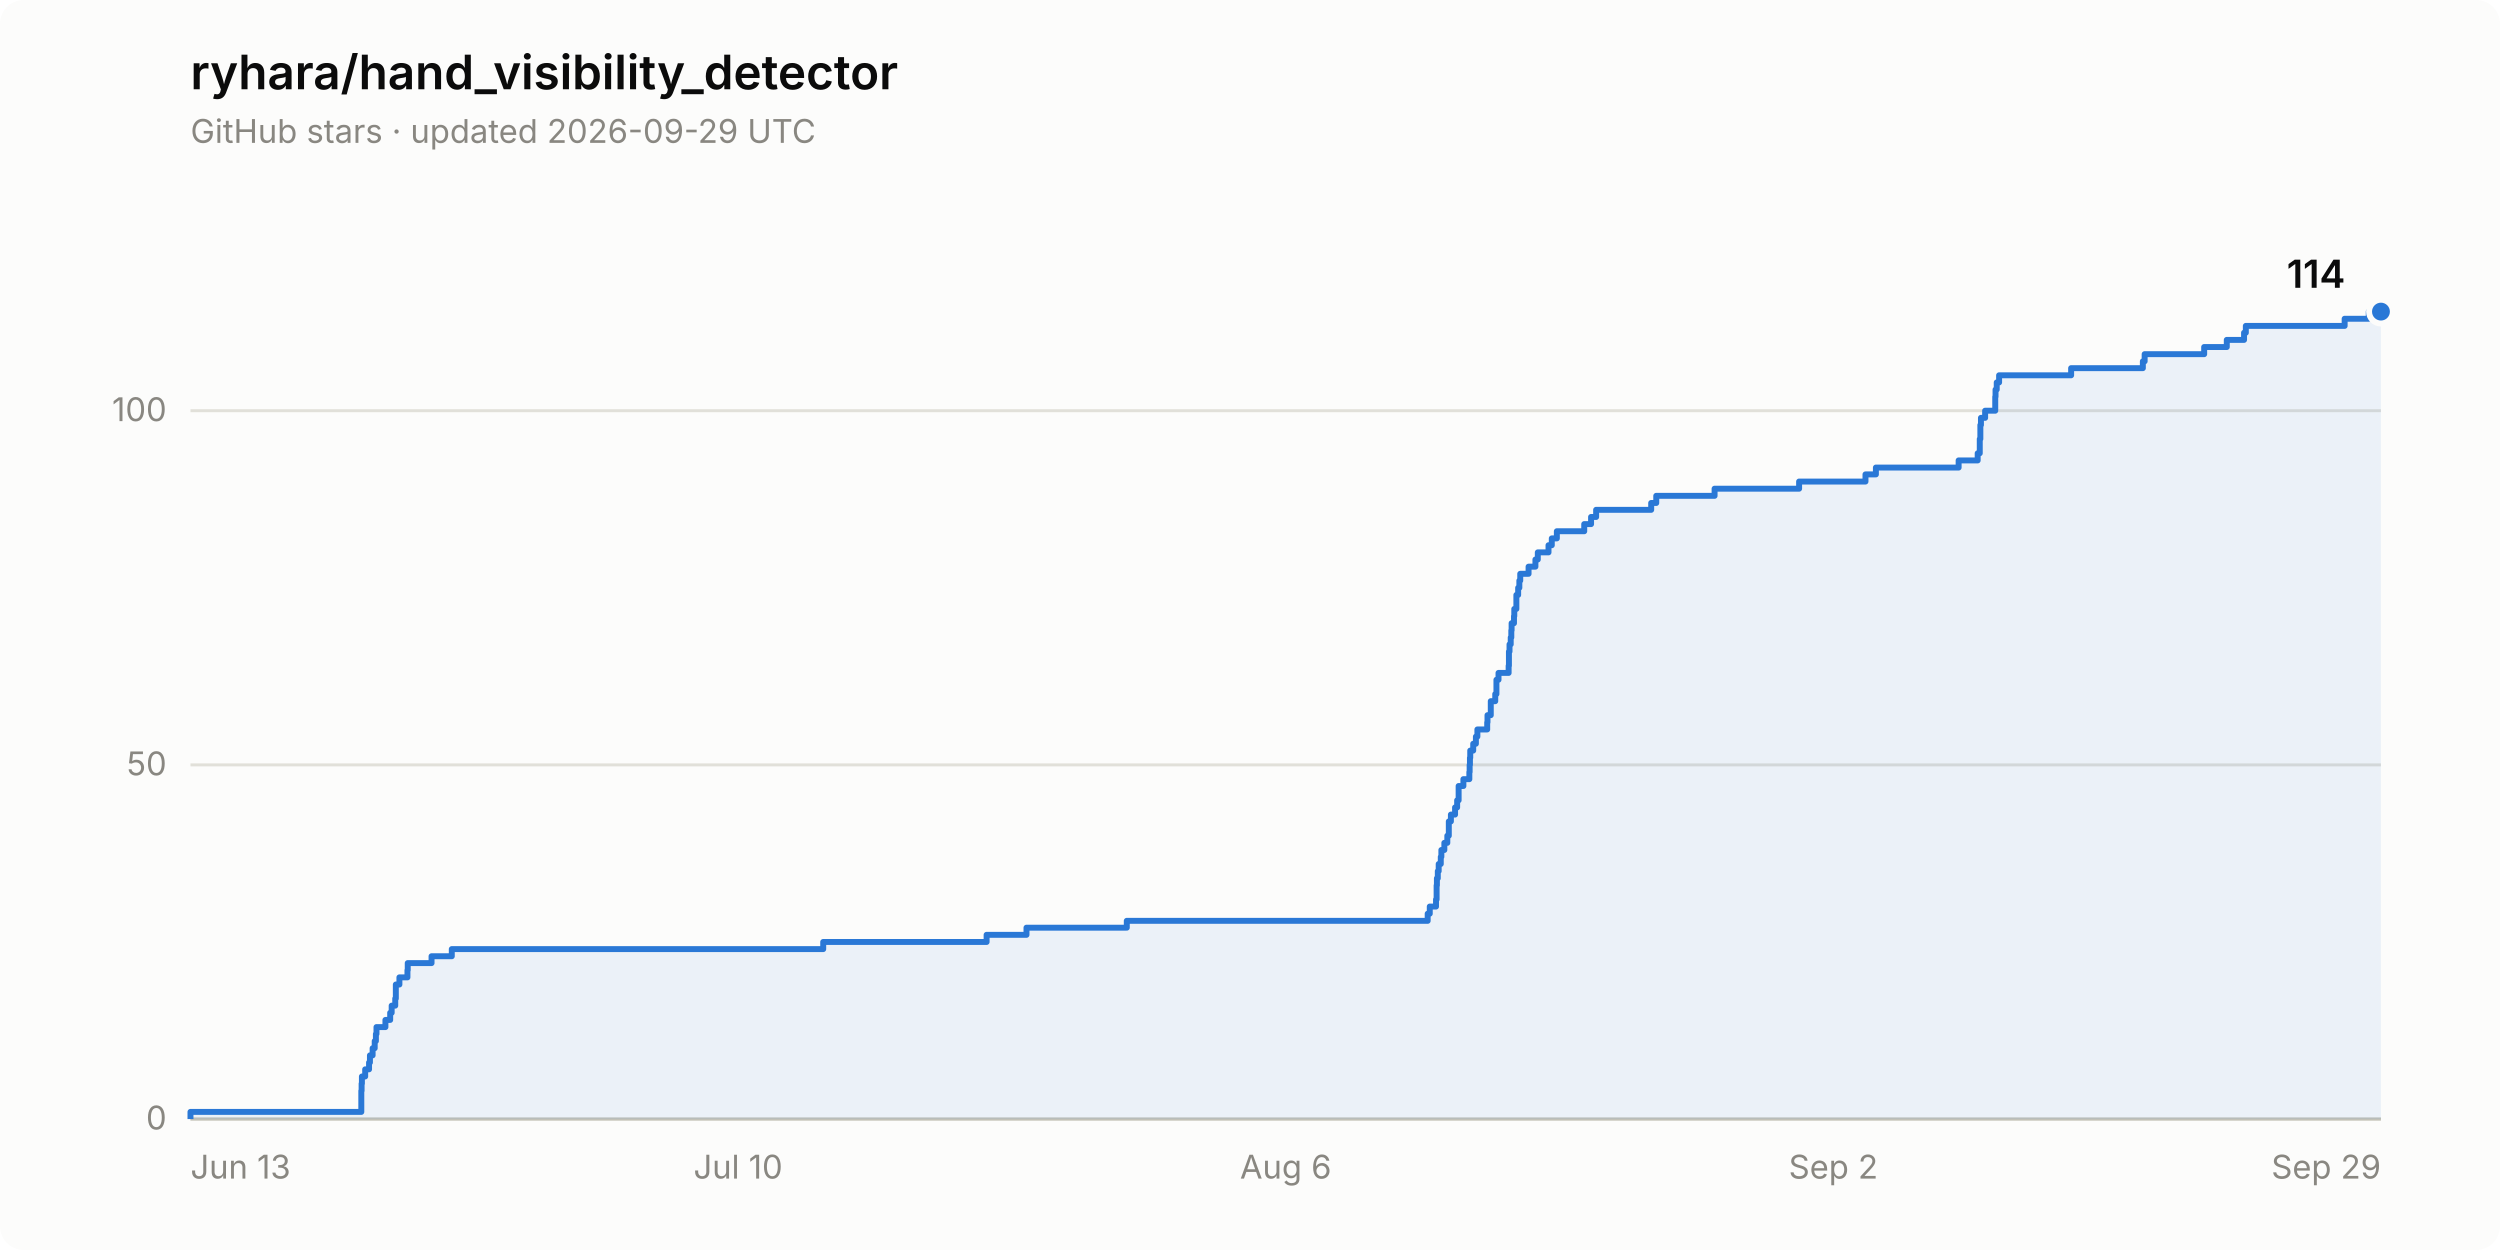
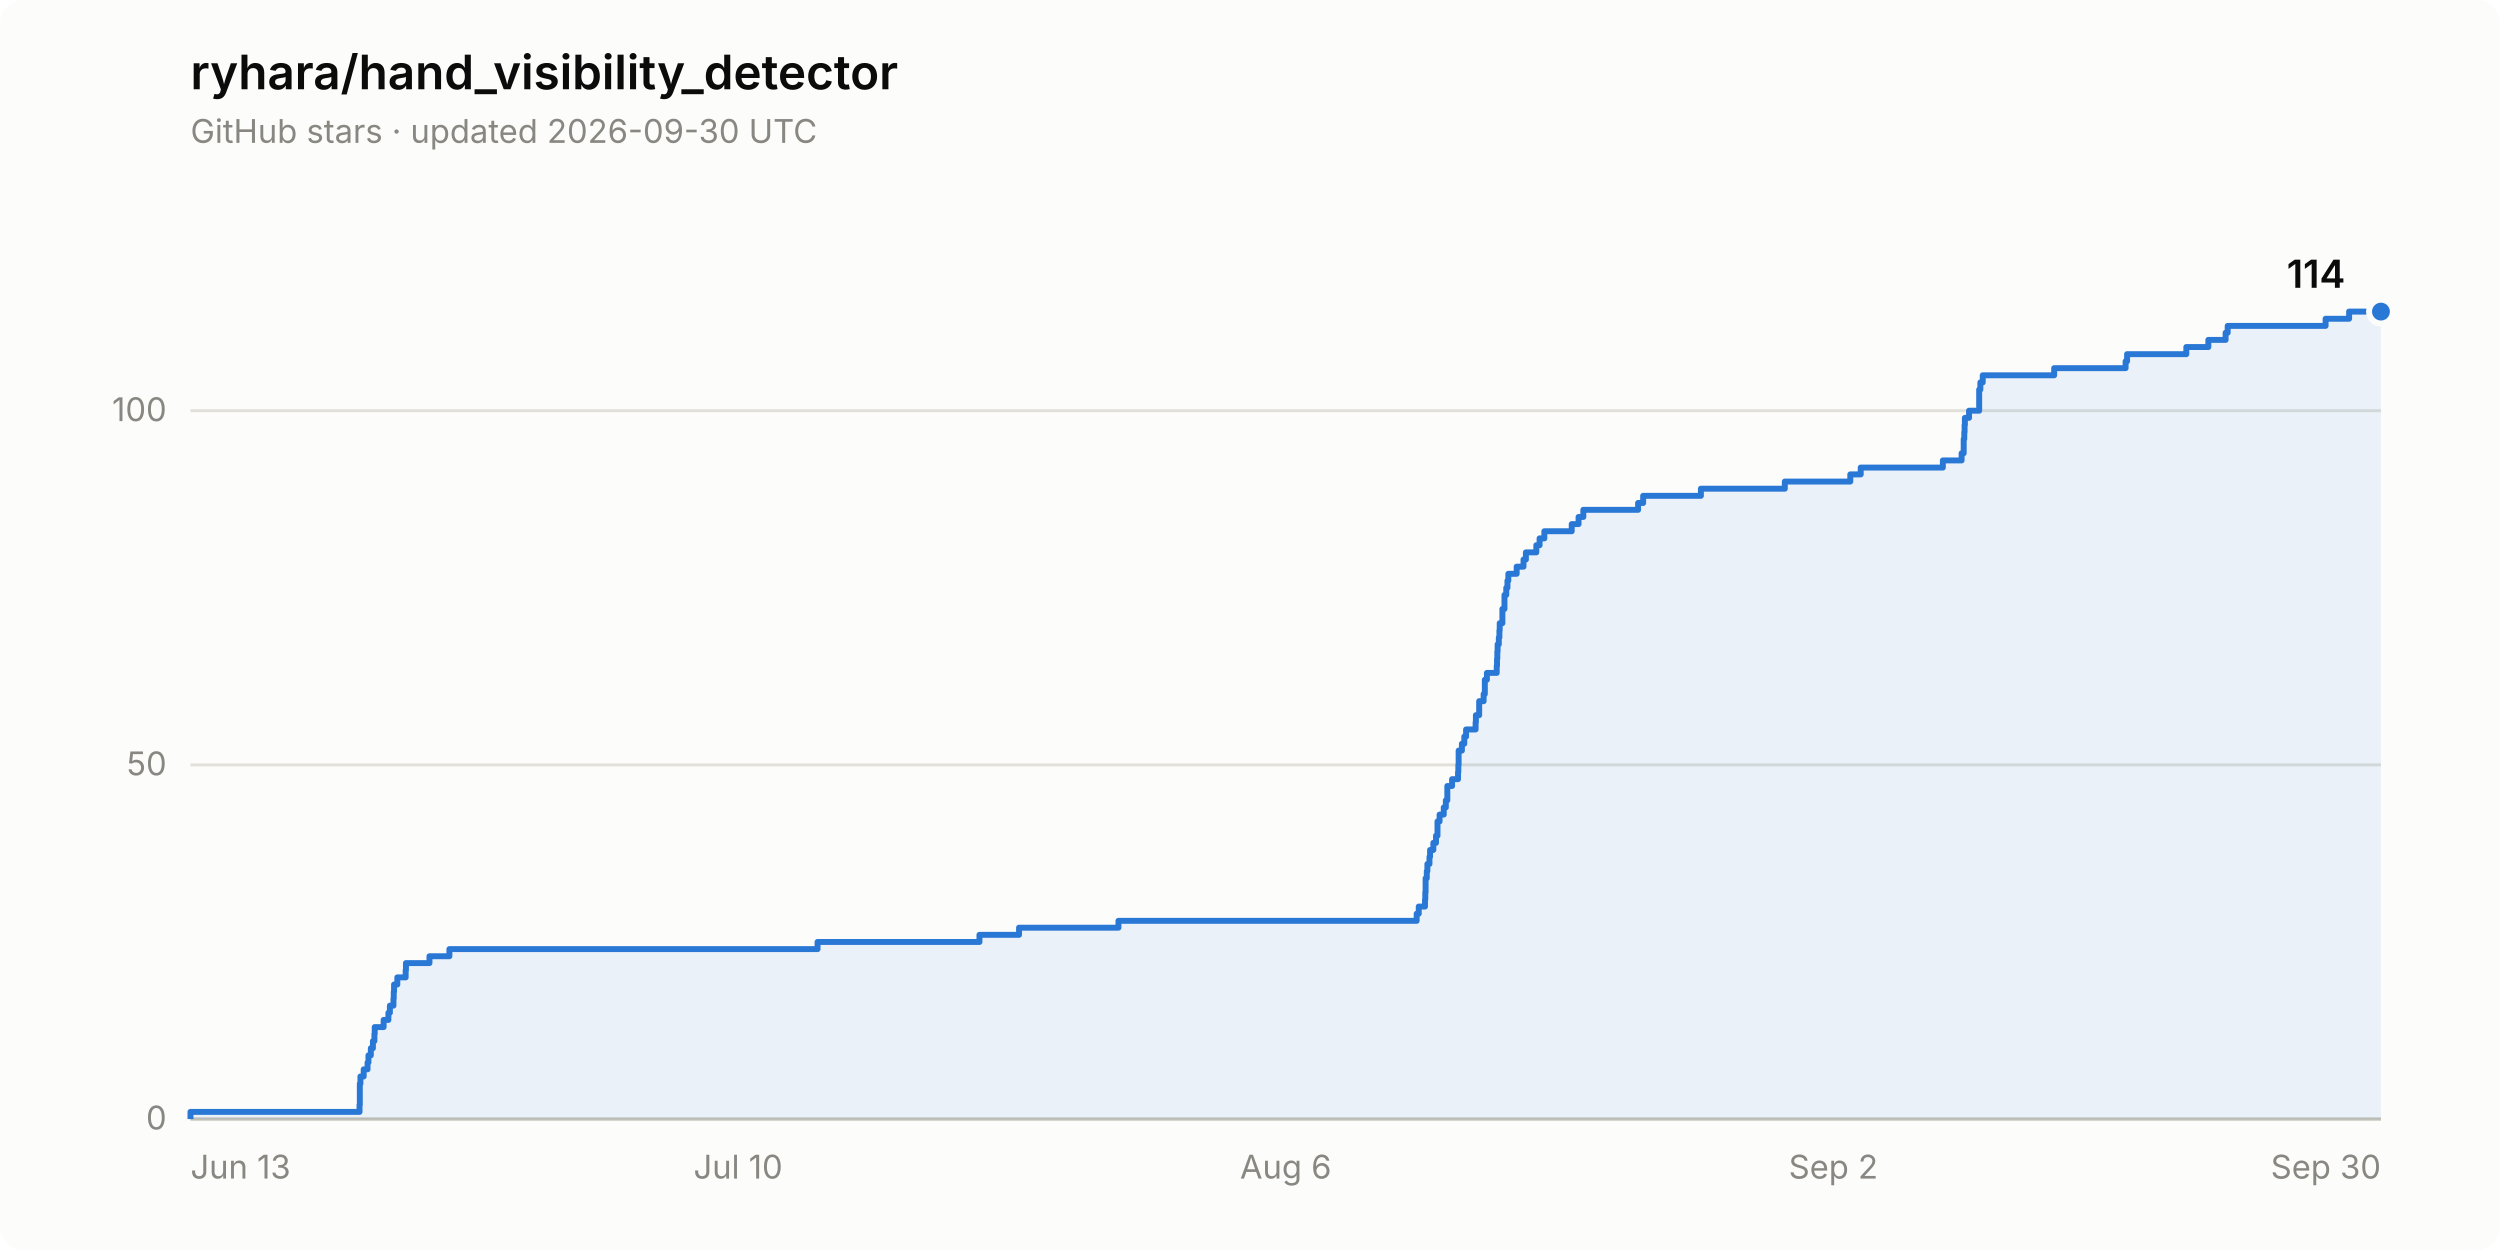
<svg xmlns="http://www.w3.org/2000/svg" width="840" height="420" viewBox="0 0 840 420" role="img" aria-label="Star history of ryhara/hand_visibility_detector: 114 stars">
  <rect width="840" height="420" rx="8" fill="#fcfcfb" />
  <text x="64" y="30" font-family="system-ui, -apple-system, &quot;Segoe UI&quot;, sans-serif" font-size="16" font-weight="600" fill="#0b0b0b">ryhara/hand_visibility_detector</text>
-   <text x="64" y="48" font-family="system-ui, -apple-system, &quot;Segoe UI&quot;, sans-serif" font-size="11" fill="#898781">GitHub stars · updated 2026-09-29 UTC</text>
+   <text x="64" y="48" font-family="system-ui, -apple-system, &quot;Segoe UI&quot;, sans-serif" font-size="11" fill="#898781">GitHub stars · updated 2026-09-30 UTC</text>
  <line x1="64" y1="376.0" x2="800" y2="376.0" stroke="#e1e0d9" stroke-width="1" />
  <text x="56" y="379.5" font-family="system-ui, -apple-system, &quot;Segoe UI&quot;, sans-serif" font-size="11" fill="#898781" text-anchor="end" style="font-variant-numeric: tabular-nums">0</text>
  <line x1="64" y1="257.0" x2="800" y2="257.0" stroke="#e1e0d9" stroke-width="1" />
  <text x="56" y="260.5" font-family="system-ui, -apple-system, &quot;Segoe UI&quot;, sans-serif" font-size="11" fill="#898781" text-anchor="end" style="font-variant-numeric: tabular-nums">50</text>
  <line x1="64" y1="138.0" x2="800" y2="138.0" stroke="#e1e0d9" stroke-width="1" />
  <text x="56" y="141.5" font-family="system-ui, -apple-system, &quot;Segoe UI&quot;, sans-serif" font-size="11" fill="#898781" text-anchor="end" style="font-variant-numeric: tabular-nums">100</text>
  <line x1="64" y1="376.0" x2="800" y2="376.0" stroke="#c3c2b7" stroke-width="1" />
  <text x="64.0" y="396" font-family="system-ui, -apple-system, &quot;Segoe UI&quot;, sans-serif" font-size="11" fill="#898781" text-anchor="start">Jun 13</text>
  <text x="248.0" y="396" font-family="system-ui, -apple-system, &quot;Segoe UI&quot;, sans-serif" font-size="11" fill="#898781" text-anchor="middle">Jul 10</text>
  <text x="432.0" y="396" font-family="system-ui, -apple-system, &quot;Segoe UI&quot;, sans-serif" font-size="11" fill="#898781" text-anchor="middle">Aug 6</text>
  <text x="616.0" y="396" font-family="system-ui, -apple-system, &quot;Segoe UI&quot;, sans-serif" font-size="11" fill="#898781" text-anchor="middle">Sep 2</text>
-   <text x="800.0" y="396" font-family="system-ui, -apple-system, &quot;Segoe UI&quot;, sans-serif" font-size="11" fill="#898781" text-anchor="end">Sep 29</text>
-   <path d="M 64.0 376.0 L 64.0 373.6 L 121.4 373.6 L 121.4 371.2 L 121.4 371.2 L 121.4 368.9 L 121.4 368.9 L 121.4 366.5 L 121.5 366.5 L 121.5 364.1 L 121.6 364.1 L 121.6 361.7 L 122.7 361.7 L 122.7 359.3 L 124.0 359.3 L 124.0 357.0 L 124.3 357.0 L 124.3 354.6 L 125.2 354.6 L 125.2 352.2 L 125.9 352.2 L 125.9 349.8 L 126.3 349.8 L 126.3 347.4 L 126.5 347.4 L 126.5 345.1 L 129.5 345.1 L 129.5 342.7 L 131.1 342.7 L 131.1 340.3 L 131.6 340.3 L 131.6 337.9 L 132.8 337.9 L 132.8 335.5 L 133.0 335.5 L 133.0 333.2 L 133.0 333.2 L 133.0 330.8 L 134.2 330.8 L 134.2 328.4 L 136.9 328.4 L 136.9 326.0 L 137.0 326.0 L 137.0 323.6 L 145.0 323.6 L 145.0 321.3 L 151.8 321.3 L 151.8 318.9 L 276.6 318.9 L 276.6 316.5 L 331.5 316.5 L 331.5 314.1 L 344.9 314.1 L 344.9 311.7 L 378.6 311.7 L 378.6 309.4 L 479.7 309.4 L 479.7 307.0 L 480.4 307.0 L 480.4 304.6 L 482.5 304.6 L 482.5 302.2 L 482.7 302.2 L 482.7 299.8 L 482.7 299.8 L 482.7 297.5 L 482.8 297.5 L 482.8 295.1 L 483.1 295.1 L 483.1 292.7 L 483.4 292.7 L 483.4 290.3 L 484.1 290.3 L 484.1 287.9 L 484.3 287.9 L 484.3 285.6 L 485.3 285.6 L 485.3 283.2 L 486.3 283.2 L 486.3 280.8 L 486.8 280.8 L 486.8 278.4 L 486.8 278.4 L 486.8 276.0 L 487.5 276.0 L 487.5 273.7 L 488.9 273.7 L 488.9 271.3 L 489.6 271.3 L 489.6 268.9 L 490.1 268.9 L 490.1 266.5 L 490.1 266.5 L 490.1 264.1 L 491.7 264.1 L 491.7 261.8 L 493.7 261.8 L 493.7 259.4 L 493.8 259.4 L 493.8 257.0 L 493.9 257.0 L 493.9 254.6 L 494.0 254.6 L 494.0 252.2 L 495.0 252.2 L 495.0 249.9 L 495.9 249.9 L 495.9 247.5 L 496.4 247.5 L 496.4 245.1 L 499.7 245.1 L 499.7 242.7 L 499.8 242.7 L 499.8 240.3 L 500.9 240.3 L 500.9 238.0 L 500.9 238.0 L 500.9 235.6 L 502.4 235.6 L 502.4 233.2 L 502.8 233.2 L 502.8 230.8 L 502.8 230.8 L 502.8 228.4 L 503.5 228.4 L 503.5 226.1 L 506.9 226.1 L 506.9 223.7 L 507.0 223.7 L 507.0 221.3 L 507.0 221.3 L 507.0 218.9 L 507.2 218.9 L 507.2 216.5 L 507.6 216.5 L 507.6 214.2 L 507.8 214.2 L 507.8 211.8 L 507.9 211.8 L 507.9 209.4 L 508.7 209.4 L 508.7 207.0 L 508.8 207.0 L 508.8 204.6 L 509.5 204.6 L 509.5 202.3 L 509.5 202.3 L 509.5 199.9 L 510.1 199.9 L 510.1 197.5 L 510.5 197.5 L 510.5 195.1 L 510.8 195.1 L 510.8 192.8 L 513.6 192.8 L 513.6 190.4 L 515.9 190.4 L 515.9 188.0 L 516.7 188.0 L 516.7 185.6 L 520.3 185.6 L 520.3 183.2 L 521.4 183.2 L 521.4 180.9 L 523.1 180.9 L 523.1 178.5 L 532.3 178.5 L 532.3 176.1 L 534.6 176.1 L 534.6 173.7 L 536.3 173.7 L 536.3 171.3 L 554.8 171.3 L 554.8 169.0 L 556.5 169.0 L 556.5 166.6 L 576.1 166.6 L 576.1 164.2 L 604.5 164.2 L 604.5 161.8 L 626.8 161.8 L 626.8 159.4 L 630.3 159.4 L 630.3 157.1 L 658.1 157.1 L 658.1 154.7 L 664.5 154.7 L 664.5 152.3 L 665.2 152.3 L 665.2 149.9 L 665.2 149.9 L 665.2 147.5 L 665.4 147.5 L 665.4 145.2 L 665.4 145.2 L 665.4 142.8 L 665.6 142.8 L 665.6 140.4 L 667.0 140.4 L 667.0 138.0 L 670.4 138.0 L 670.4 135.6 L 670.4 135.6 L 670.4 133.3 L 670.5 133.3 L 670.5 130.9 L 670.9 130.9 L 670.9 128.5 L 671.7 128.5 L 671.7 126.1 L 695.9 126.1 L 695.9 123.7 L 720.0 123.7 L 720.0 121.4 L 720.6 121.4 L 720.6 119.0 L 740.6 119.0 L 740.6 116.6 L 748.2 116.6 L 748.2 114.2 L 754.0 114.2 L 754.0 111.8 L 754.6 111.8 L 754.6 109.5 L 787.8 109.5 L 787.8 107.1 L 795.9 107.1 L 795.9 104.7 L 800.0 104.7 L 800.0 376.0 Z" fill="#2a78d6" fill-opacity="0.08" stroke="none" />
-   <path d="M 64.0 376.0 L 64.0 373.6 L 121.4 373.6 L 121.4 371.2 L 121.4 371.2 L 121.4 368.9 L 121.4 368.9 L 121.4 366.5 L 121.5 366.5 L 121.5 364.1 L 121.6 364.1 L 121.6 361.7 L 122.7 361.7 L 122.7 359.3 L 124.0 359.3 L 124.0 357.0 L 124.3 357.0 L 124.3 354.6 L 125.2 354.6 L 125.2 352.2 L 125.9 352.2 L 125.9 349.8 L 126.3 349.8 L 126.3 347.4 L 126.5 347.4 L 126.5 345.1 L 129.5 345.1 L 129.5 342.7 L 131.1 342.7 L 131.1 340.3 L 131.6 340.3 L 131.6 337.9 L 132.8 337.9 L 132.8 335.5 L 133.0 335.5 L 133.0 333.2 L 133.0 333.2 L 133.0 330.8 L 134.2 330.8 L 134.2 328.4 L 136.9 328.4 L 136.9 326.0 L 137.0 326.0 L 137.0 323.6 L 145.0 323.6 L 145.0 321.3 L 151.8 321.3 L 151.8 318.9 L 276.6 318.9 L 276.6 316.5 L 331.5 316.5 L 331.5 314.1 L 344.9 314.1 L 344.9 311.7 L 378.6 311.7 L 378.6 309.4 L 479.7 309.4 L 479.7 307.0 L 480.4 307.0 L 480.4 304.6 L 482.5 304.6 L 482.5 302.2 L 482.7 302.2 L 482.7 299.8 L 482.7 299.8 L 482.7 297.5 L 482.8 297.5 L 482.8 295.1 L 483.1 295.1 L 483.1 292.7 L 483.4 292.7 L 483.4 290.3 L 484.1 290.3 L 484.1 287.9 L 484.3 287.9 L 484.3 285.6 L 485.3 285.6 L 485.3 283.2 L 486.3 283.2 L 486.3 280.8 L 486.8 280.8 L 486.8 278.4 L 486.8 278.4 L 486.8 276.0 L 487.5 276.0 L 487.5 273.7 L 488.9 273.7 L 488.9 271.3 L 489.6 271.3 L 489.6 268.9 L 490.1 268.9 L 490.1 266.5 L 490.1 266.5 L 490.1 264.1 L 491.7 264.1 L 491.7 261.8 L 493.7 261.8 L 493.7 259.4 L 493.8 259.4 L 493.8 257.0 L 493.9 257.0 L 493.9 254.6 L 494.0 254.6 L 494.0 252.2 L 495.0 252.2 L 495.0 249.9 L 495.9 249.9 L 495.9 247.5 L 496.4 247.5 L 496.4 245.1 L 499.7 245.1 L 499.7 242.7 L 499.8 242.7 L 499.8 240.3 L 500.9 240.3 L 500.9 238.0 L 500.9 238.0 L 500.9 235.6 L 502.4 235.6 L 502.4 233.2 L 502.8 233.2 L 502.8 230.8 L 502.8 230.8 L 502.8 228.4 L 503.5 228.4 L 503.5 226.1 L 506.9 226.1 L 506.9 223.7 L 507.0 223.7 L 507.0 221.3 L 507.0 221.3 L 507.0 218.9 L 507.2 218.9 L 507.2 216.5 L 507.6 216.5 L 507.6 214.2 L 507.8 214.2 L 507.8 211.8 L 507.9 211.8 L 507.9 209.4 L 508.7 209.4 L 508.7 207.0 L 508.8 207.0 L 508.8 204.6 L 509.5 204.6 L 509.5 202.3 L 509.5 202.3 L 509.5 199.9 L 510.1 199.9 L 510.1 197.5 L 510.5 197.5 L 510.5 195.1 L 510.8 195.1 L 510.8 192.8 L 513.6 192.8 L 513.6 190.4 L 515.9 190.4 L 515.9 188.0 L 516.7 188.0 L 516.7 185.6 L 520.3 185.6 L 520.3 183.2 L 521.4 183.2 L 521.4 180.9 L 523.1 180.9 L 523.1 178.5 L 532.3 178.5 L 532.3 176.1 L 534.6 176.1 L 534.6 173.7 L 536.3 173.7 L 536.3 171.3 L 554.8 171.3 L 554.8 169.0 L 556.5 169.0 L 556.5 166.6 L 576.1 166.6 L 576.1 164.2 L 604.5 164.2 L 604.5 161.8 L 626.8 161.8 L 626.8 159.4 L 630.3 159.4 L 630.3 157.1 L 658.1 157.1 L 658.1 154.7 L 664.5 154.7 L 664.5 152.3 L 665.2 152.3 L 665.2 149.9 L 665.2 149.9 L 665.2 147.5 L 665.4 147.5 L 665.4 145.2 L 665.4 145.2 L 665.4 142.8 L 665.6 142.8 L 665.6 140.4 L 667.0 140.4 L 667.0 138.0 L 670.4 138.0 L 670.4 135.6 L 670.4 135.6 L 670.4 133.3 L 670.5 133.3 L 670.5 130.9 L 670.9 130.9 L 670.9 128.5 L 671.7 128.5 L 671.7 126.1 L 695.9 126.1 L 695.9 123.7 L 720.0 123.7 L 720.0 121.4 L 720.6 121.4 L 720.6 119.0 L 740.6 119.0 L 740.6 116.6 L 748.2 116.6 L 748.2 114.2 L 754.0 114.2 L 754.0 111.8 L 754.6 111.8 L 754.6 109.5 L 787.8 109.5 L 787.8 107.1 L 795.9 107.1 L 795.9 104.7 L 800.0 104.7" fill="none" stroke="#2a78d6" stroke-width="2" stroke-linejoin="round" />
+   <text x="800.0" y="396" font-family="system-ui, -apple-system, &quot;Segoe UI&quot;, sans-serif" font-size="11" fill="#898781" text-anchor="end">Sep 30</text>
+   <path d="M 64.0 376.0 L 64.0 373.6 L 120.8 373.6 L 120.8 371.2 L 120.9 371.2 L 120.9 368.9 L 120.9 368.9 L 120.9 366.5 L 120.9 366.5 L 120.9 364.1 L 121.1 364.1 L 121.1 361.7 L 122.2 361.7 L 122.2 359.3 L 123.5 359.3 L 123.5 357.0 L 123.8 357.0 L 123.8 354.6 L 124.6 354.6 L 124.6 352.2 L 125.3 352.2 L 125.3 349.8 L 125.8 349.8 L 125.8 347.4 L 125.9 347.4 L 125.9 345.1 L 128.9 345.1 L 128.9 342.7 L 130.5 342.7 L 130.5 340.3 L 131.0 340.3 L 131.0 337.9 L 132.2 337.9 L 132.2 335.5 L 132.3 335.5 L 132.3 333.2 L 132.4 333.2 L 132.4 330.8 L 133.5 330.8 L 133.5 328.4 L 136.3 328.4 L 136.3 326.0 L 136.4 326.0 L 136.4 323.6 L 144.3 323.6 L 144.3 321.3 L 151.0 321.3 L 151.0 318.9 L 274.7 318.9 L 274.7 316.5 L 329.1 316.5 L 329.1 314.1 L 342.4 314.1 L 342.4 311.7 L 375.8 311.7 L 375.8 309.4 L 476.0 309.4 L 476.0 307.0 L 476.7 307.0 L 476.7 304.6 L 478.8 304.6 L 478.8 302.2 L 478.9 302.2 L 478.9 299.8 L 479.0 299.8 L 479.0 297.5 L 479.0 297.5 L 479.0 295.1 L 479.4 295.1 L 479.4 292.7 L 479.6 292.7 L 479.6 290.3 L 480.3 290.3 L 480.3 287.9 L 480.5 287.9 L 480.5 285.6 L 481.6 285.6 L 481.6 283.2 L 482.5 283.2 L 482.5 280.8 L 483.0 280.8 L 483.0 278.4 L 483.0 278.4 L 483.0 276.0 L 483.7 276.0 L 483.7 273.7 L 485.1 273.7 L 485.1 271.3 L 485.8 271.3 L 485.8 268.9 L 486.3 268.9 L 486.3 266.5 L 486.3 266.5 L 486.3 264.1 L 487.9 264.1 L 487.9 261.8 L 489.9 261.8 L 489.9 259.4 L 490.0 259.4 L 490.0 257.0 L 490.1 257.0 L 490.1 254.6 L 490.1 254.6 L 490.1 252.2 L 491.2 252.2 L 491.2 249.9 L 492.0 249.9 L 492.0 247.5 L 492.6 247.5 L 492.6 245.1 L 495.8 245.1 L 495.8 242.7 L 495.9 242.7 L 495.9 240.3 L 497.0 240.3 L 497.0 238.0 L 497.0 238.0 L 497.0 235.6 L 498.5 235.6 L 498.5 233.2 L 498.9 233.2 L 498.9 230.8 L 498.9 230.8 L 498.9 228.4 L 499.6 228.4 L 499.6 226.1 L 502.9 226.1 L 502.9 223.7 L 503.0 223.7 L 503.0 221.3 L 503.1 221.3 L 503.1 218.9 L 503.2 218.9 L 503.2 216.5 L 503.6 216.5 L 503.6 214.2 L 503.8 214.2 L 503.8 211.8 L 503.9 211.8 L 503.9 209.4 L 504.8 209.4 L 504.8 207.0 L 504.8 207.0 L 504.8 204.6 L 505.5 204.6 L 505.5 202.3 L 505.5 202.3 L 505.5 199.9 L 506.1 199.9 L 506.1 197.5 L 506.5 197.5 L 506.5 195.1 L 506.8 195.1 L 506.8 192.8 L 509.6 192.8 L 509.6 190.4 L 511.9 190.4 L 511.9 188.0 L 512.7 188.0 L 512.7 185.6 L 516.2 185.6 L 516.2 183.2 L 517.3 183.2 L 517.3 180.9 L 518.9 180.9 L 518.9 178.5 L 528.1 178.5 L 528.1 176.1 L 530.4 176.1 L 530.4 173.7 L 532.0 173.7 L 532.0 171.3 L 550.4 171.3 L 550.4 169.0 L 552.1 169.0 L 552.1 166.6 L 571.5 166.6 L 571.5 164.2 L 599.7 164.2 L 599.7 161.8 L 621.7 161.8 L 621.7 159.4 L 625.2 159.4 L 625.2 157.1 L 652.8 157.1 L 652.8 154.7 L 659.1 154.7 L 659.1 152.3 L 659.8 152.3 L 659.8 149.9 L 659.8 149.9 L 659.8 147.5 L 660.0 147.5 L 660.0 145.2 L 660.1 145.2 L 660.1 142.8 L 660.2 142.8 L 660.2 140.4 L 661.6 140.4 L 661.6 138.0 L 665.0 138.0 L 665.0 135.6 L 665.0 135.6 L 665.0 133.3 L 665.0 133.3 L 665.0 130.9 L 665.4 130.9 L 665.4 128.5 L 666.2 128.5 L 666.2 126.1 L 690.2 126.1 L 690.2 123.7 L 714.2 123.7 L 714.2 121.4 L 714.7 121.4 L 714.7 119.0 L 734.6 119.0 L 734.6 116.6 L 742.0 116.6 L 742.0 114.2 L 747.8 114.2 L 747.8 111.8 L 748.5 111.8 L 748.5 109.5 L 781.4 109.5 L 781.4 107.1 L 789.3 107.1 L 789.3 104.7 L 800.0 104.7 L 800.0 376.0 Z" fill="#2a78d6" fill-opacity="0.08" stroke="none" />
+   <path d="M 64.0 376.0 L 64.0 373.6 L 120.8 373.6 L 120.8 371.2 L 120.9 371.2 L 120.9 368.9 L 120.9 368.9 L 120.9 366.5 L 120.9 366.5 L 120.9 364.1 L 121.1 364.1 L 121.1 361.7 L 122.2 361.7 L 122.2 359.3 L 123.5 359.3 L 123.5 357.0 L 123.8 357.0 L 123.8 354.6 L 124.6 354.6 L 124.6 352.2 L 125.3 352.2 L 125.3 349.8 L 125.8 349.8 L 125.8 347.4 L 125.9 347.4 L 125.9 345.1 L 128.9 345.1 L 128.9 342.7 L 130.5 342.7 L 130.5 340.3 L 131.0 340.3 L 131.0 337.9 L 132.2 337.9 L 132.2 335.5 L 132.3 335.5 L 132.3 333.2 L 132.4 333.2 L 132.4 330.8 L 133.5 330.8 L 133.5 328.4 L 136.3 328.4 L 136.3 326.0 L 136.4 326.0 L 136.4 323.6 L 144.3 323.6 L 144.3 321.3 L 151.0 321.3 L 151.0 318.9 L 274.7 318.9 L 274.7 316.5 L 329.1 316.5 L 329.1 314.1 L 342.4 314.1 L 342.4 311.7 L 375.8 311.7 L 375.8 309.4 L 476.0 309.4 L 476.0 307.0 L 476.7 307.0 L 476.7 304.6 L 478.8 304.6 L 478.8 302.2 L 478.9 302.2 L 478.9 299.8 L 479.0 299.8 L 479.0 297.5 L 479.0 297.5 L 479.0 295.1 L 479.4 295.1 L 479.4 292.7 L 479.6 292.7 L 479.6 290.3 L 480.3 290.3 L 480.3 287.9 L 480.5 287.9 L 480.5 285.6 L 481.6 285.6 L 481.6 283.2 L 482.5 283.2 L 482.5 280.8 L 483.0 280.8 L 483.0 278.4 L 483.0 278.4 L 483.0 276.0 L 483.7 276.0 L 483.7 273.7 L 485.1 273.7 L 485.1 271.3 L 485.8 271.3 L 485.8 268.9 L 486.3 268.9 L 486.3 266.5 L 486.3 266.5 L 486.3 264.1 L 487.9 264.1 L 487.9 261.8 L 489.9 261.8 L 489.9 259.4 L 490.0 259.4 L 490.0 257.0 L 490.1 257.0 L 490.1 254.6 L 490.1 254.6 L 490.1 252.2 L 491.2 252.2 L 491.2 249.9 L 492.0 249.9 L 492.0 247.5 L 492.6 247.5 L 492.6 245.1 L 495.8 245.1 L 495.8 242.7 L 495.9 242.7 L 495.9 240.3 L 497.0 240.3 L 497.0 238.0 L 497.0 238.0 L 497.0 235.6 L 498.5 235.6 L 498.5 233.2 L 498.9 233.2 L 498.9 230.8 L 498.9 230.8 L 498.9 228.4 L 499.6 228.4 L 499.6 226.1 L 502.9 226.1 L 502.9 223.7 L 503.0 223.7 L 503.0 221.3 L 503.1 221.3 L 503.1 218.9 L 503.2 218.9 L 503.2 216.5 L 503.6 216.5 L 503.6 214.2 L 503.8 214.2 L 503.8 211.8 L 503.9 211.8 L 503.9 209.4 L 504.8 209.4 L 504.8 207.0 L 504.8 207.0 L 504.8 204.6 L 505.5 204.6 L 505.5 202.3 L 505.5 202.3 L 505.5 199.9 L 506.1 199.9 L 506.1 197.5 L 506.5 197.5 L 506.5 195.1 L 506.8 195.1 L 506.8 192.8 L 509.6 192.8 L 509.6 190.4 L 511.9 190.4 L 511.9 188.0 L 512.7 188.0 L 512.7 185.6 L 516.2 185.6 L 516.2 183.2 L 517.3 183.2 L 517.3 180.9 L 518.9 180.9 L 518.9 178.5 L 528.1 178.5 L 528.1 176.1 L 530.4 176.1 L 530.4 173.7 L 532.0 173.7 L 532.0 171.3 L 550.4 171.3 L 550.4 169.0 L 552.1 169.0 L 552.1 166.6 L 571.5 166.6 L 571.5 164.2 L 599.7 164.2 L 599.7 161.8 L 621.7 161.8 L 621.7 159.4 L 625.2 159.4 L 625.2 157.1 L 652.8 157.1 L 652.8 154.7 L 659.1 154.7 L 659.1 152.3 L 659.8 152.3 L 659.8 149.9 L 659.8 149.9 L 659.8 147.5 L 660.0 147.5 L 660.0 145.2 L 660.1 145.2 L 660.1 142.8 L 660.2 142.8 L 660.2 140.4 L 661.6 140.4 L 661.6 138.0 L 665.0 138.0 L 665.0 135.6 L 665.0 135.6 L 665.0 133.3 L 665.0 133.3 L 665.0 130.9 L 665.4 130.9 L 665.4 128.5 L 666.2 128.5 L 666.2 126.1 L 690.2 126.1 L 690.2 123.7 L 714.2 123.7 L 714.2 121.4 L 714.7 121.4 L 714.7 119.0 L 734.6 119.0 L 734.6 116.6 L 742.0 116.6 L 742.0 114.2 L 747.8 114.2 L 747.8 111.8 L 748.5 111.8 L 748.5 109.5 L 781.4 109.5 L 781.4 107.1 L 789.3 107.1 L 789.3 104.7 L 800.0 104.7" fill="none" stroke="#2a78d6" stroke-width="2" stroke-linejoin="round" />
  <circle cx="800.0" cy="104.7" r="4" fill="#2a78d6" stroke="#fcfcfb" stroke-width="2" />
  <text x="788.0" y="96.7" font-family="system-ui, -apple-system, &quot;Segoe UI&quot;, sans-serif" font-size="13" font-weight="600" fill="#0b0b0b" text-anchor="end" style="font-variant-numeric: tabular-nums">114</text>
</svg>
